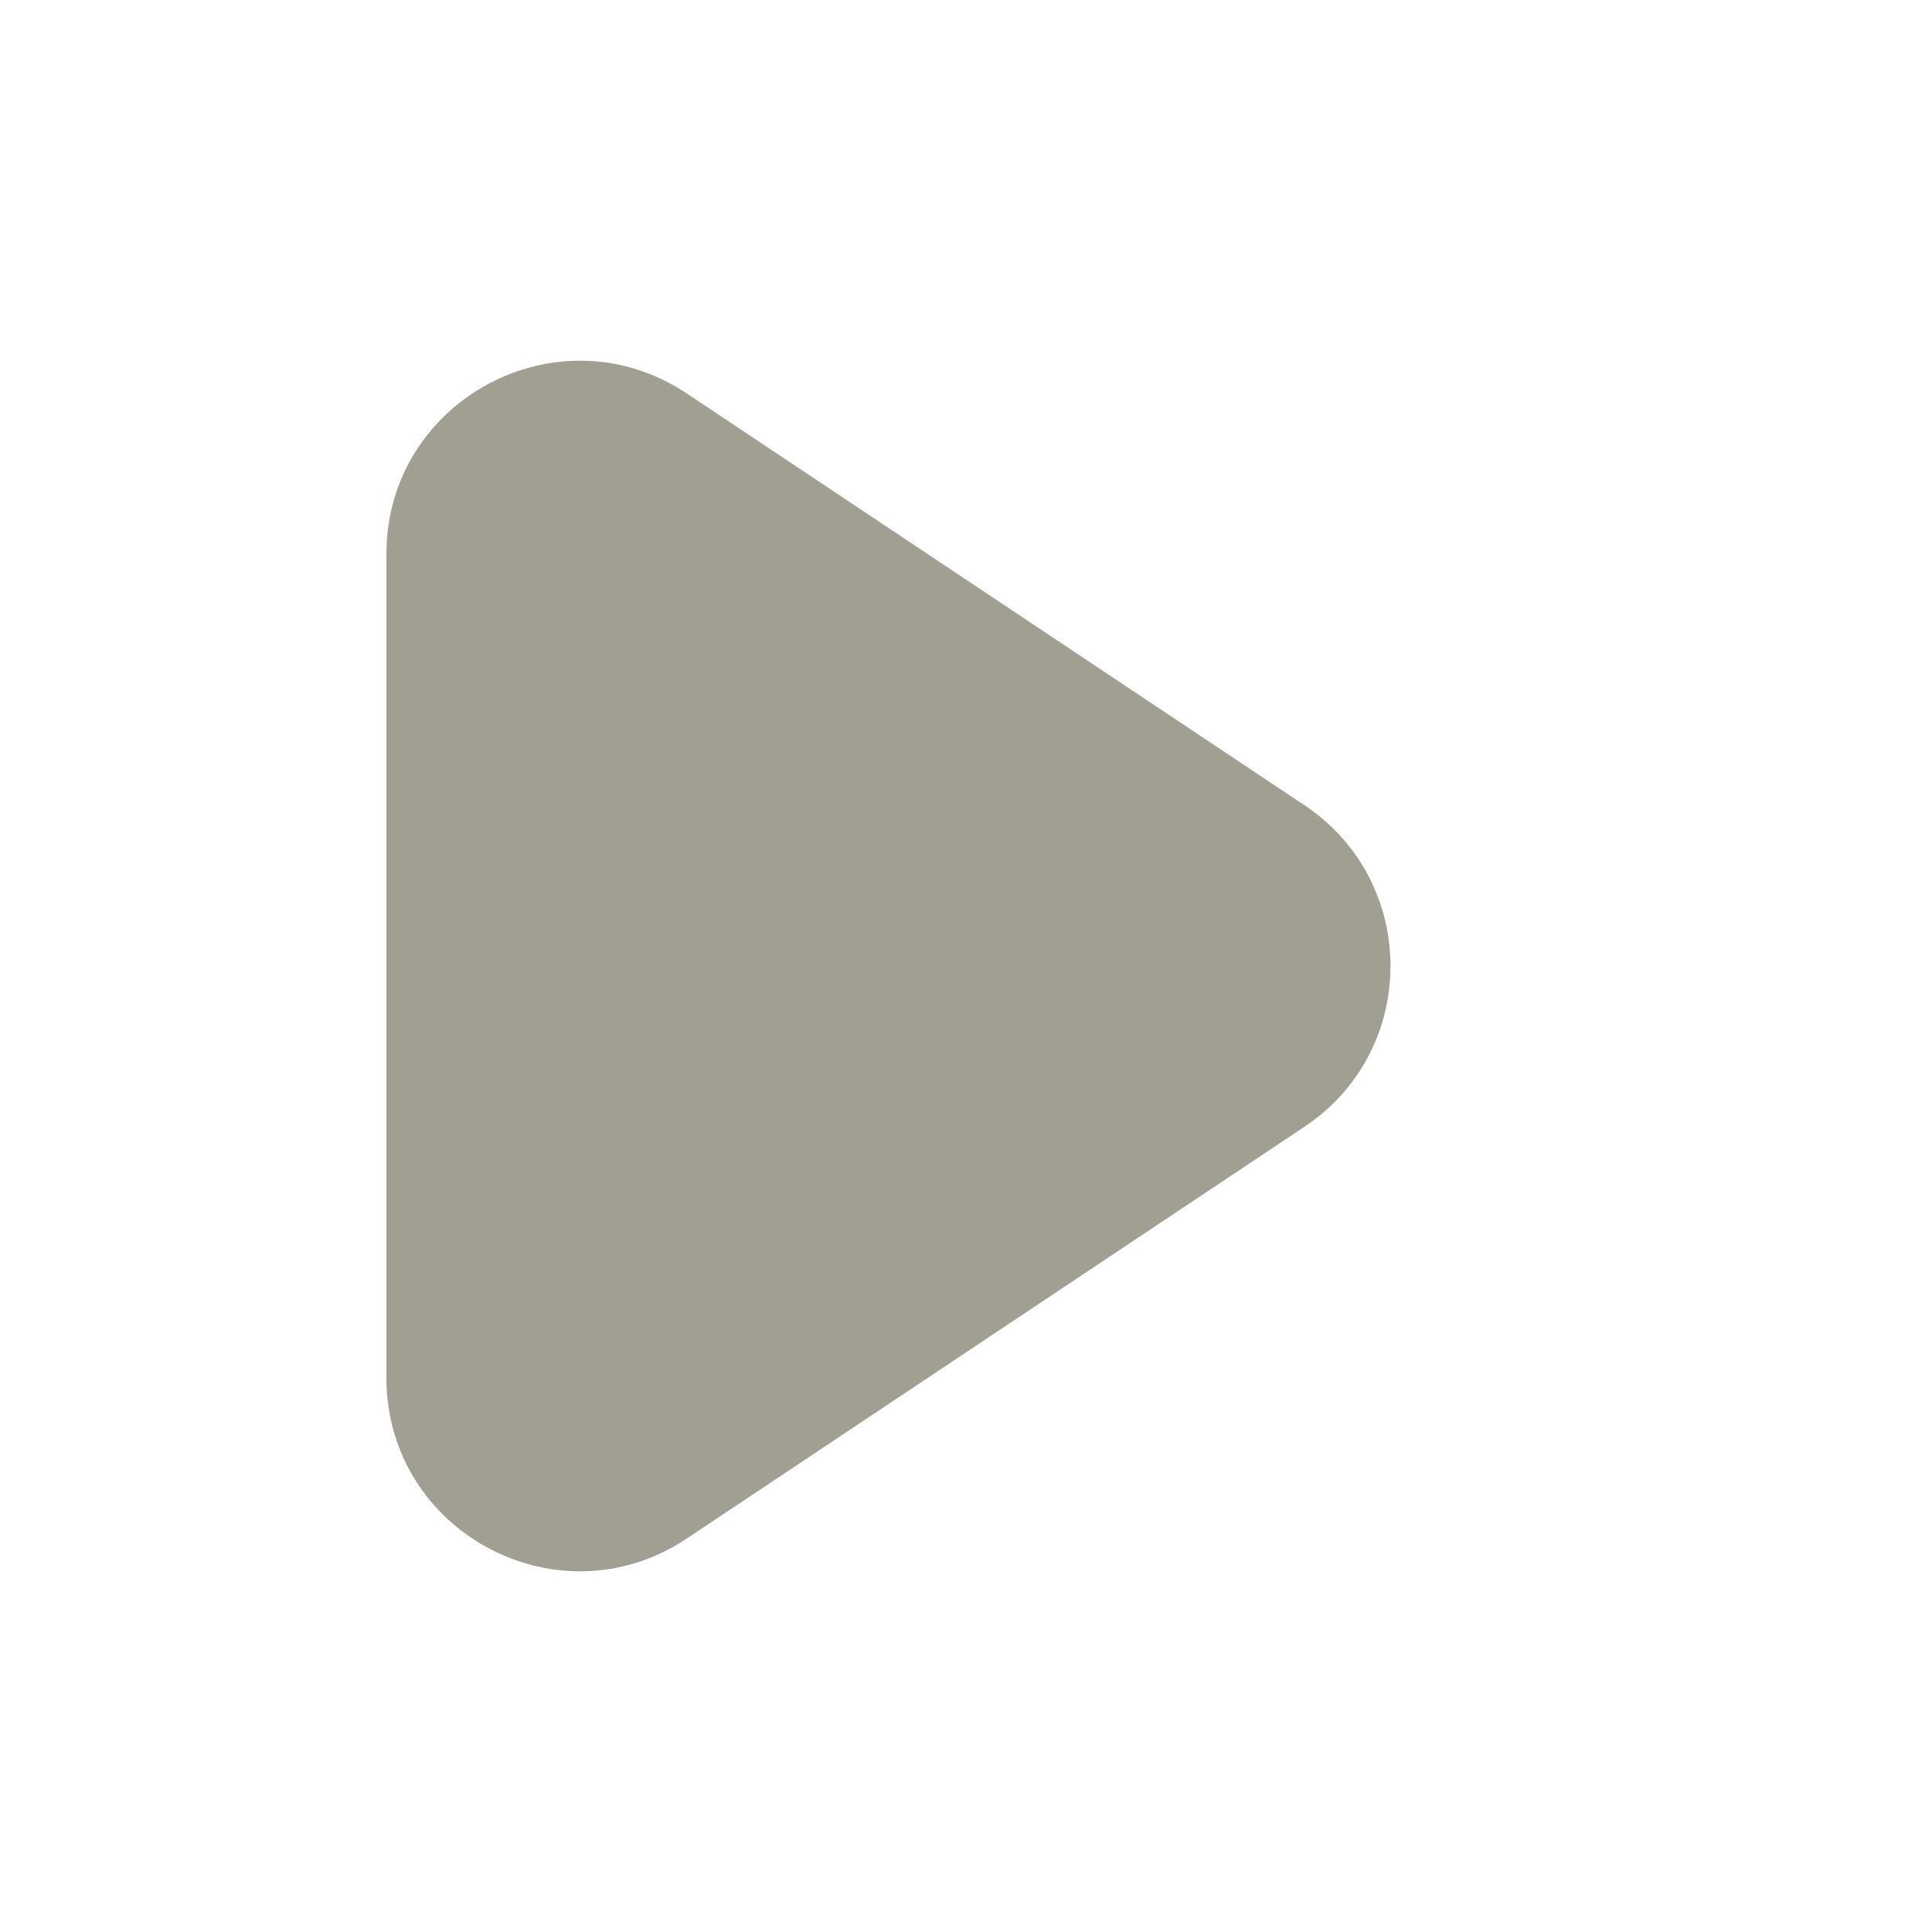
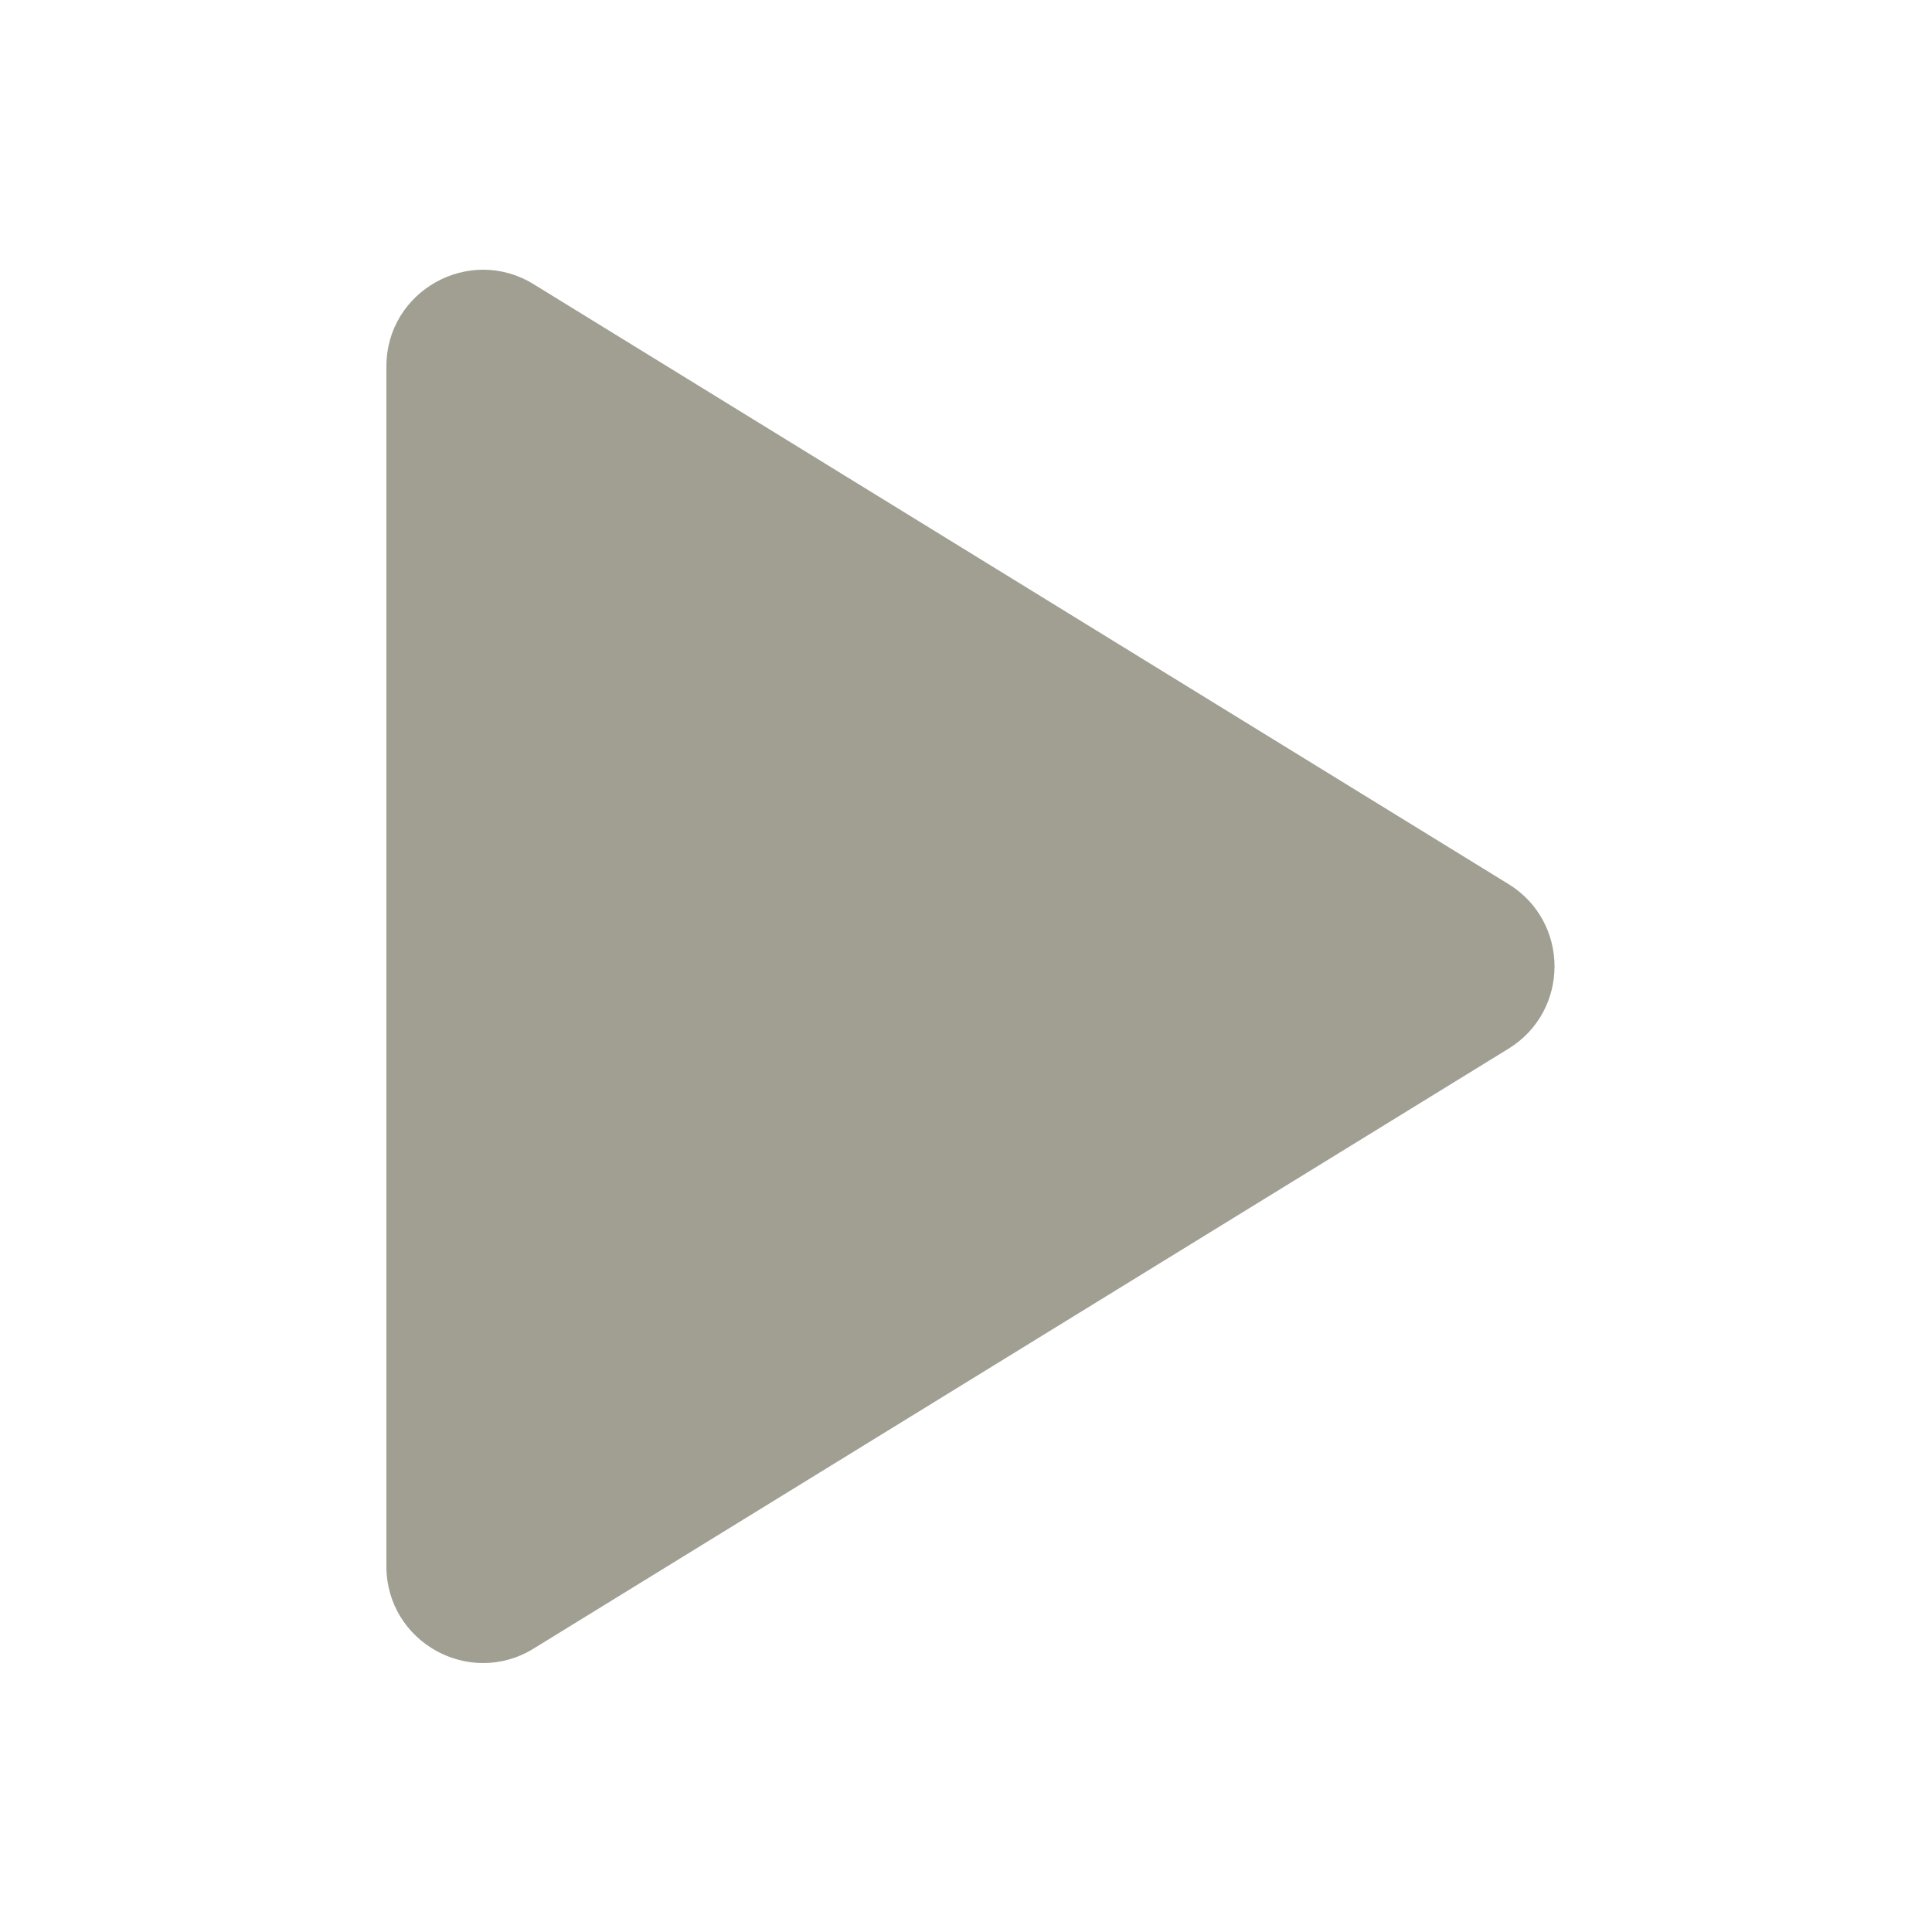
- <svg xmlns="http://www.w3.org/2000/svg" width="20" height="20" viewBox="0 0 20 20" fill="none">
-   <path d="M4 14.263V5.737C4 4.14 5.78 3.187 7.109 4.073L13.504 8.336C14.691 9.128 14.691 10.873 13.504 11.664L7.109 15.927C5.78 16.813 4 15.86 4 14.263Z" fill="#a09f92" />
+ <svg xmlns="http://www.w3.org/2000/svg" shape-rendering="geometricPrecision" width="20" height="20" viewBox="0 0 20 20" fill="none">
+   <path d="M4 16.214V3.793C4 3.011 4.858 2.532 5.524 2.942L15.616 9.152C16.251 9.543 16.251 10.465 15.616 10.856L5.524 17.066C4.858 17.476 4 16.997 4 16.214Z" fill="#a09f92" />
</svg>
